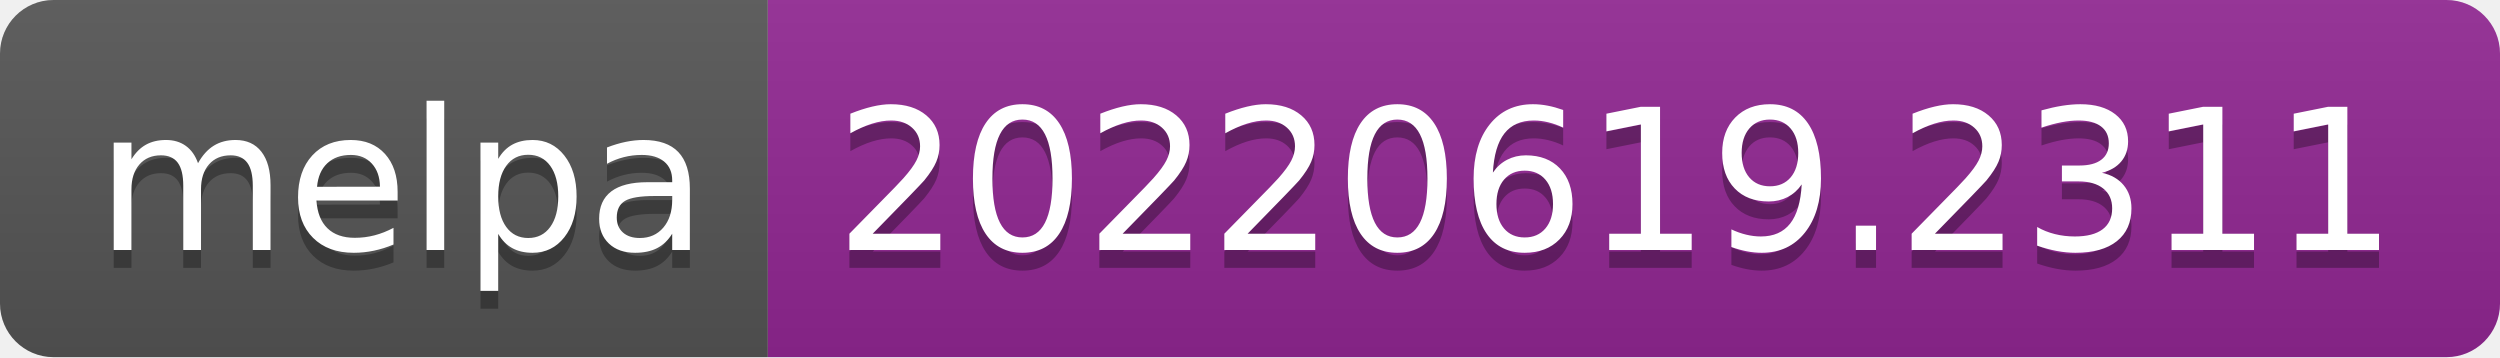
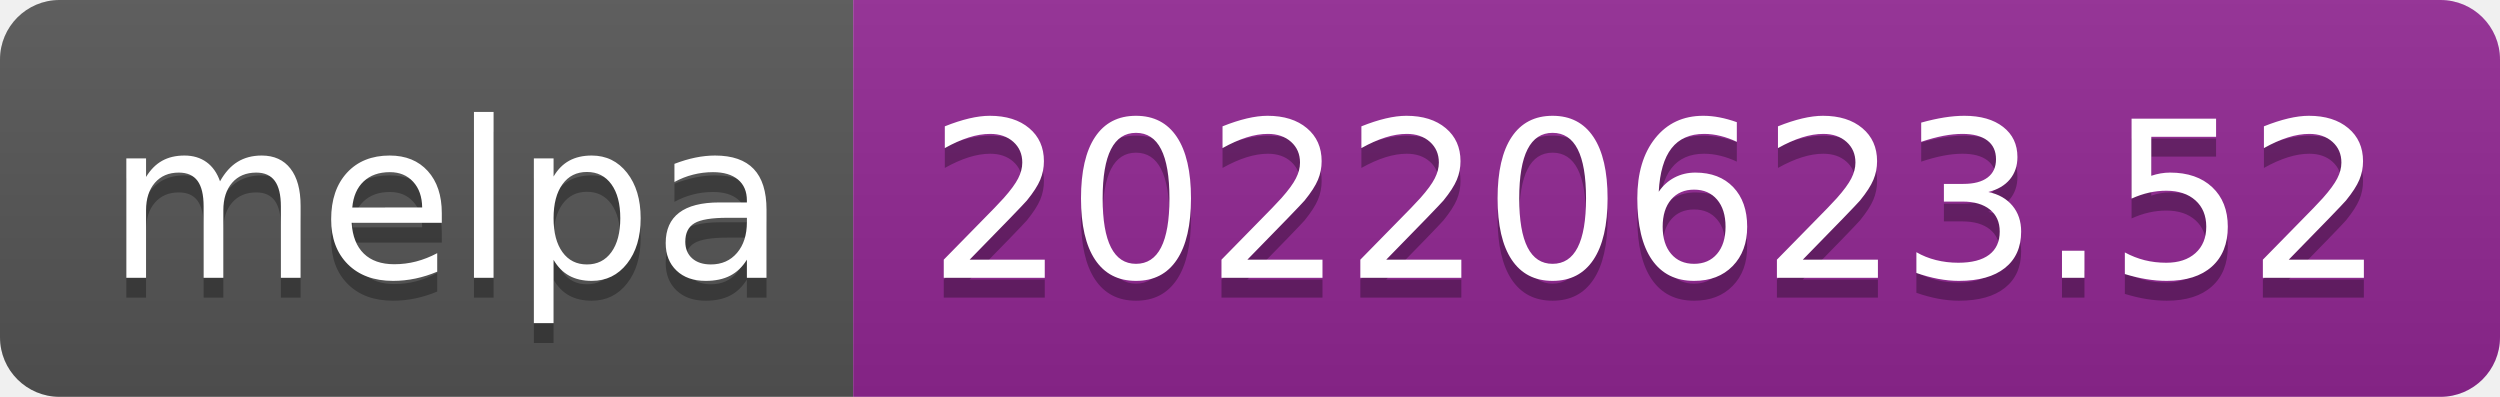
- <svg xmlns="http://www.w3.org/2000/svg" width="140" height="20" role="img" aria-label="melpa: 20220619.2311">
+ <svg xmlns="http://www.w3.org/2000/svg" width="126" height="20" role="img" aria-label="melpa: 20220623.52">
  <linearGradient id="s" x2="0" y2="100%">
    <stop offset="0" stop-color="#bbb" stop-opacity=".1" />
    <stop offset="1" stop-opacity=".1" />
  </linearGradient>
  <clipPath id="r">
-     <rect width="140" height="20" rx="3" fill="#fff" />
+     <rect width="126" height="20" rx="3" fill="#fff" />
  </clipPath>
  <g clip-path="url(#r)">
    <rect width="43" height="20" fill="#555" />
-     <rect x="43" width="97" height="20" fill="#922793" />
-     <rect width="140" height="20" fill="url(#s)" />
+     <rect x="43" width="83" height="20" fill="#922793" />
+     <rect width="126" height="20" fill="url(#s)" />
  </g>
  <g fill="#fff" text-anchor="middle" font-family="Verdana,Geneva,DejaVu Sans,sans-serif" text-rendering="geometricPrecision" font-size="110">
    <text aria-hidden="true" x="225" y="150" fill="#010101" fill-opacity=".3" transform="scale(.1)" textLength="330">melpa</text>
    <text x="225" y="140" transform="scale(.1)" fill="#fff" textLength="330">melpa</text>
-     <text aria-hidden="true" x="905" y="150" fill="#010101" fill-opacity=".3" transform="scale(.1)" textLength="870">20220619.2311</text>
-     <text x="905" y="140" transform="scale(.1)" fill="#fff" textLength="870">20220619.2311</text>
+     <text aria-hidden="true" x="835" y="150" fill="#010101" fill-opacity=".3" transform="scale(.1)" textLength="730">20220623.52</text>
+     <text x="835" y="140" transform="scale(.1)" fill="#fff" textLength="730">20220623.52</text>
  </g>
</svg>
